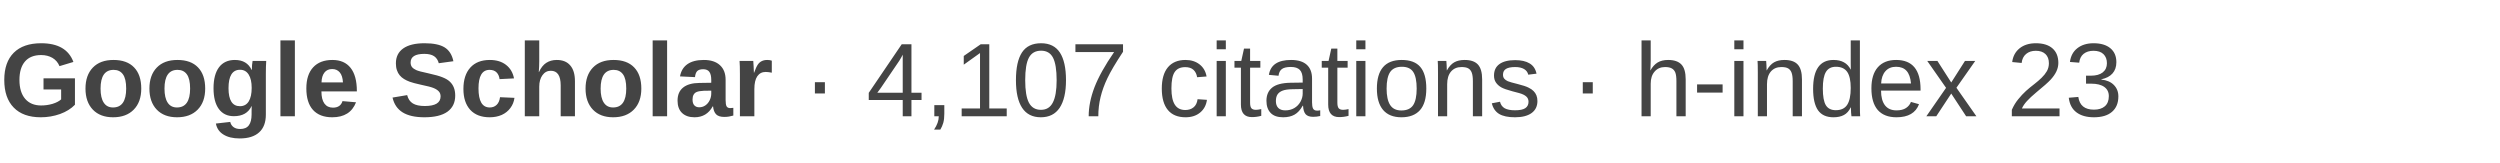
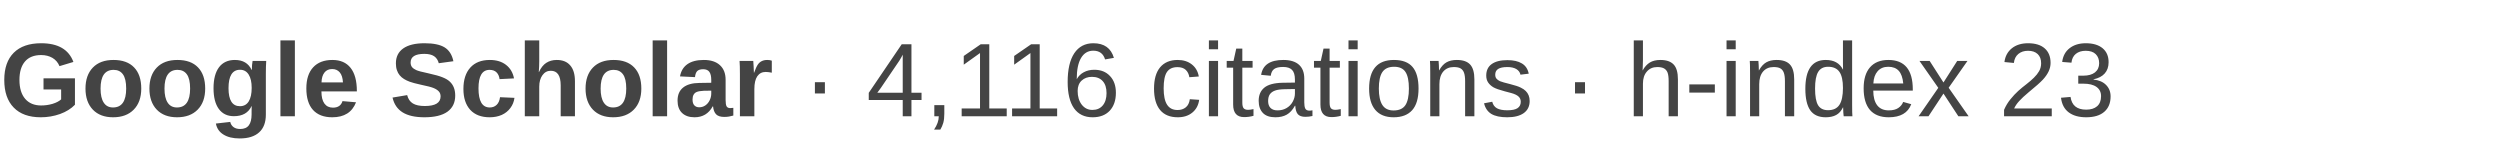
- <svg xmlns="http://www.w3.org/2000/svg" width="430" height="28" viewBox="0 0 430 28" role="img" aria-label="Google Scholar: 4,107 citations, h-index 23">
+ <svg xmlns="http://www.w3.org/2000/svg" width="430" height="28" viewBox="0 0 430 28" role="img" aria-label="Google Scholar: 4,116 citations, h-index 23">
  <text x="0" y="20" font-family="Arial, Helvetica, sans-serif" font-size="18" fill="#444444">
    <tspan font-weight="600">Google Scholar</tspan>
-     <tspan> · 4,107 citations · h-index 23</tspan>
+     <tspan> · 4,116 citations · h-index 23</tspan>
  </text>
</svg>
